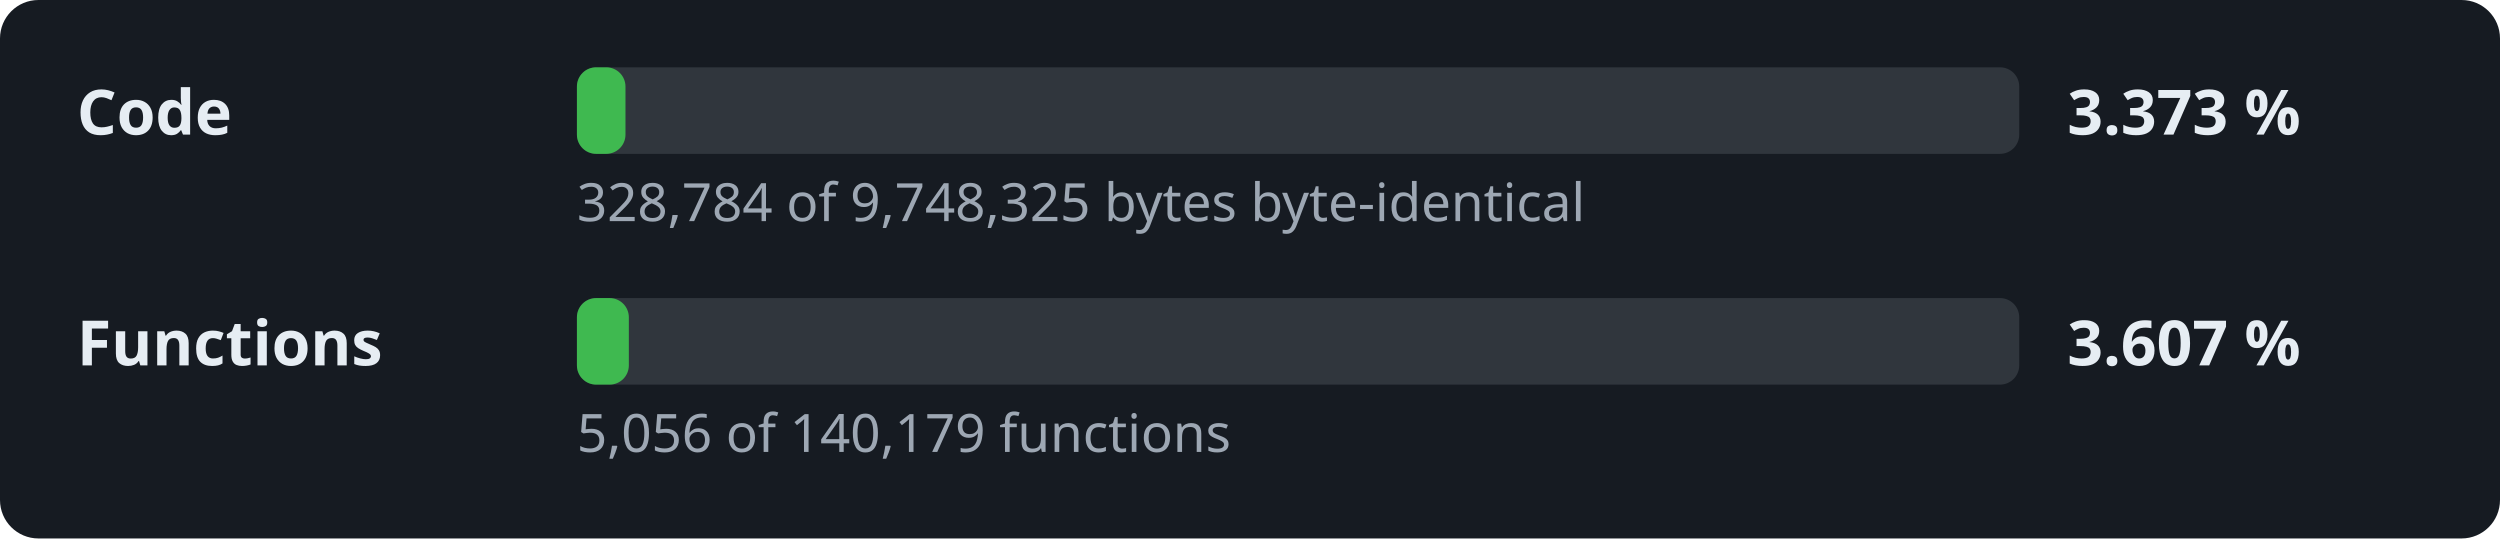
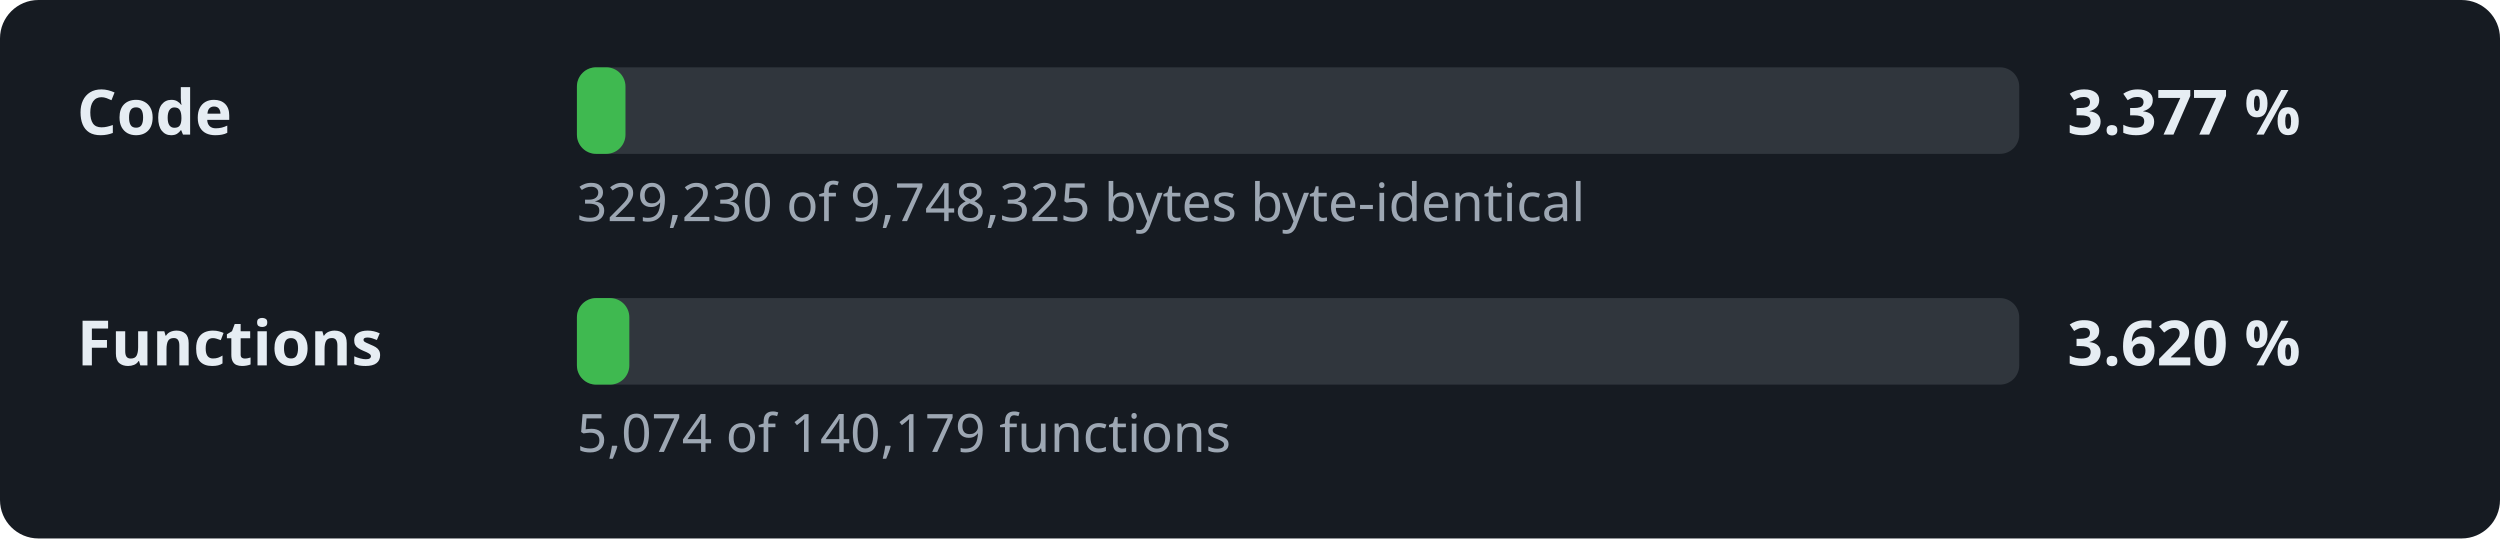
- <svg xmlns="http://www.w3.org/2000/svg" width="520" height="112" viewBox="0 0 520 112" role="img" aria-label="Decompilation progress: 3.373 % of the code">
+ <svg xmlns="http://www.w3.org/2000/svg" width="520" height="112" viewBox="0 0 520 112" role="img" aria-label="Decompilation progress: 3.377 % of the code">
  <style>.l,.v{font:600 13px sans-serif;fill:#e6edf3}.d{font:11px sans-serif;fill:#9da7b3}.t{fill:#30363d}.f{fill:#3fb950}</style>
  <rect width="520" height="112" rx="8" fill="#161b22" />
  <text x="16" y="28" class="l">Code</text>
  <rect x="120" y="14" width="300" height="18" rx="4" class="t" />
  <rect x="120" y="14" width="10.1" height="18" rx="4" class="f" />
-   <text x="430" y="28" class="v">3.373 %</text>
-   <text x="120" y="46" class="d">328,784 of 9,748,325 bytes byte-identical</text>
+   <text x="430" y="28" class="v">3.377 %</text>
+   <text x="120" y="46" class="d">329,230 of 9,748,325 bytes byte-identical</text>
  <text x="16" y="76" class="l">Functions</text>
  <rect x="120" y="62" width="300" height="18" rx="4" class="t" />
-   <rect x="120" y="62" width="10.8" height="18" rx="4" class="f" />
-   <text x="430" y="76" class="v">3.607 %</text>
-   <text x="120" y="94" class="d">5,056 of 140,179 functions</text>
+   <rect x="120" y="62" width="10.9" height="18" rx="4" class="f" />
+   <text x="430" y="76" class="v">3.620 %</text>
+   <text x="120" y="94" class="d">5,074 of 140,179 functions</text>
</svg>
